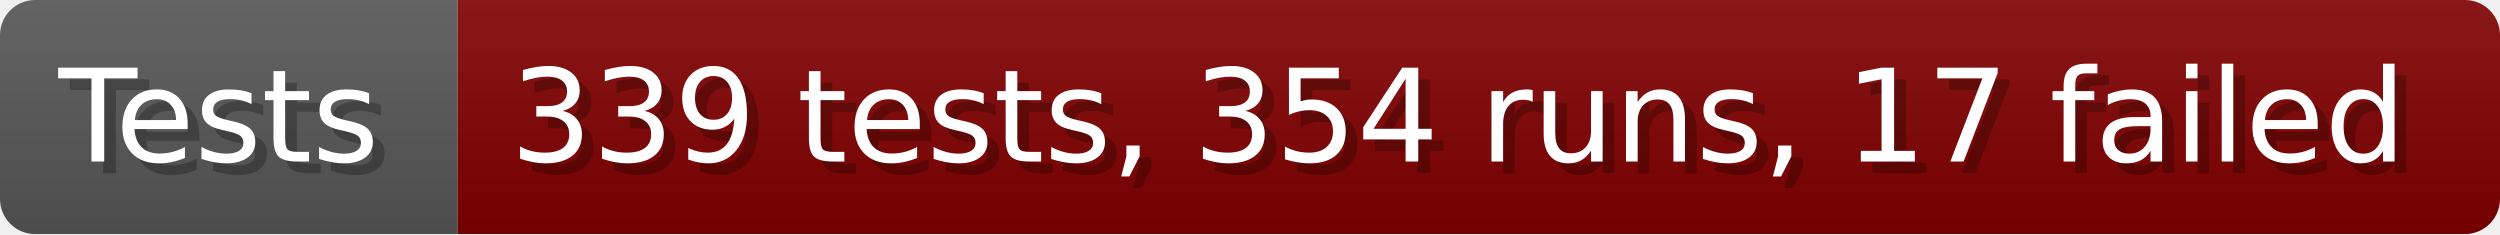
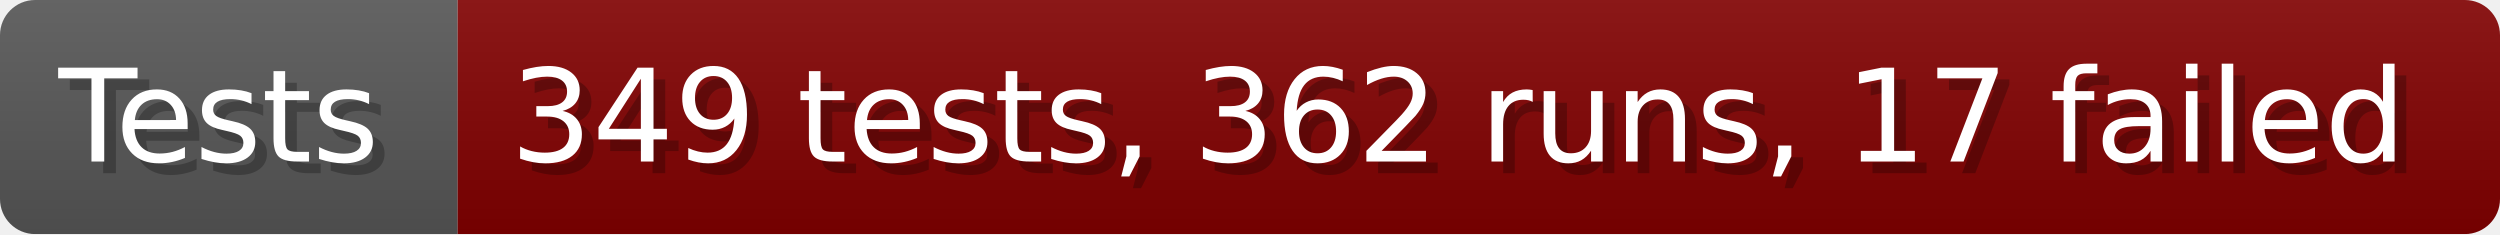
- <svg xmlns="http://www.w3.org/2000/svg" width="213.6" height="20" viewBox="0 0 2136 200" role="img" aria-label="Tests: 339 tests, 354 runs, 17 failed">
+ <svg xmlns="http://www.w3.org/2000/svg" width="213.6" height="20" viewBox="0 0 2136 200" role="img" aria-label="Tests: 349 tests, 362 runs, 17 failed">
  <linearGradient id="a" x2="0" y2="100%">
    <stop offset="0" stop-opacity=".1" stop-color="#EEE" />
    <stop offset="1" stop-opacity=".1" />
  </linearGradient>
  <mask id="m">
    <rect width="2136" height="200" rx="30" fill="#FFF" />
  </mask>
  <g mask="url(#m)">
    <rect width="391" height="200" fill="#555" />
    <rect width="1745" height="200" fill="#800000" x="391" />
    <rect width="2136" height="200" fill="url(#a)" />
  </g>
  <g aria-hidden="true" fill="#fff" text-anchor="start" font-family="Verdana,DejaVu Sans,sans-serif" font-size="110">
    <text x="60" y="148" textLength="291" fill="#000" opacity="0.25">Tests</text>
    <text x="50" y="138" textLength="291">Tests</text>
-     <text x="446" y="148" textLength="1645" fill="#000" opacity="0.25">339 tests, 354 runs, 17 failed</text>
-     <text x="436" y="138" textLength="1645">339 tests, 354 runs, 17 failed</text>
+     <text x="446" y="148" textLength="1645" fill="#000" opacity="0.25">349 tests, 362 runs, 17 failed</text>
+     <text x="436" y="138" textLength="1645">349 tests, 362 runs, 17 failed</text>
  </g>
</svg>
